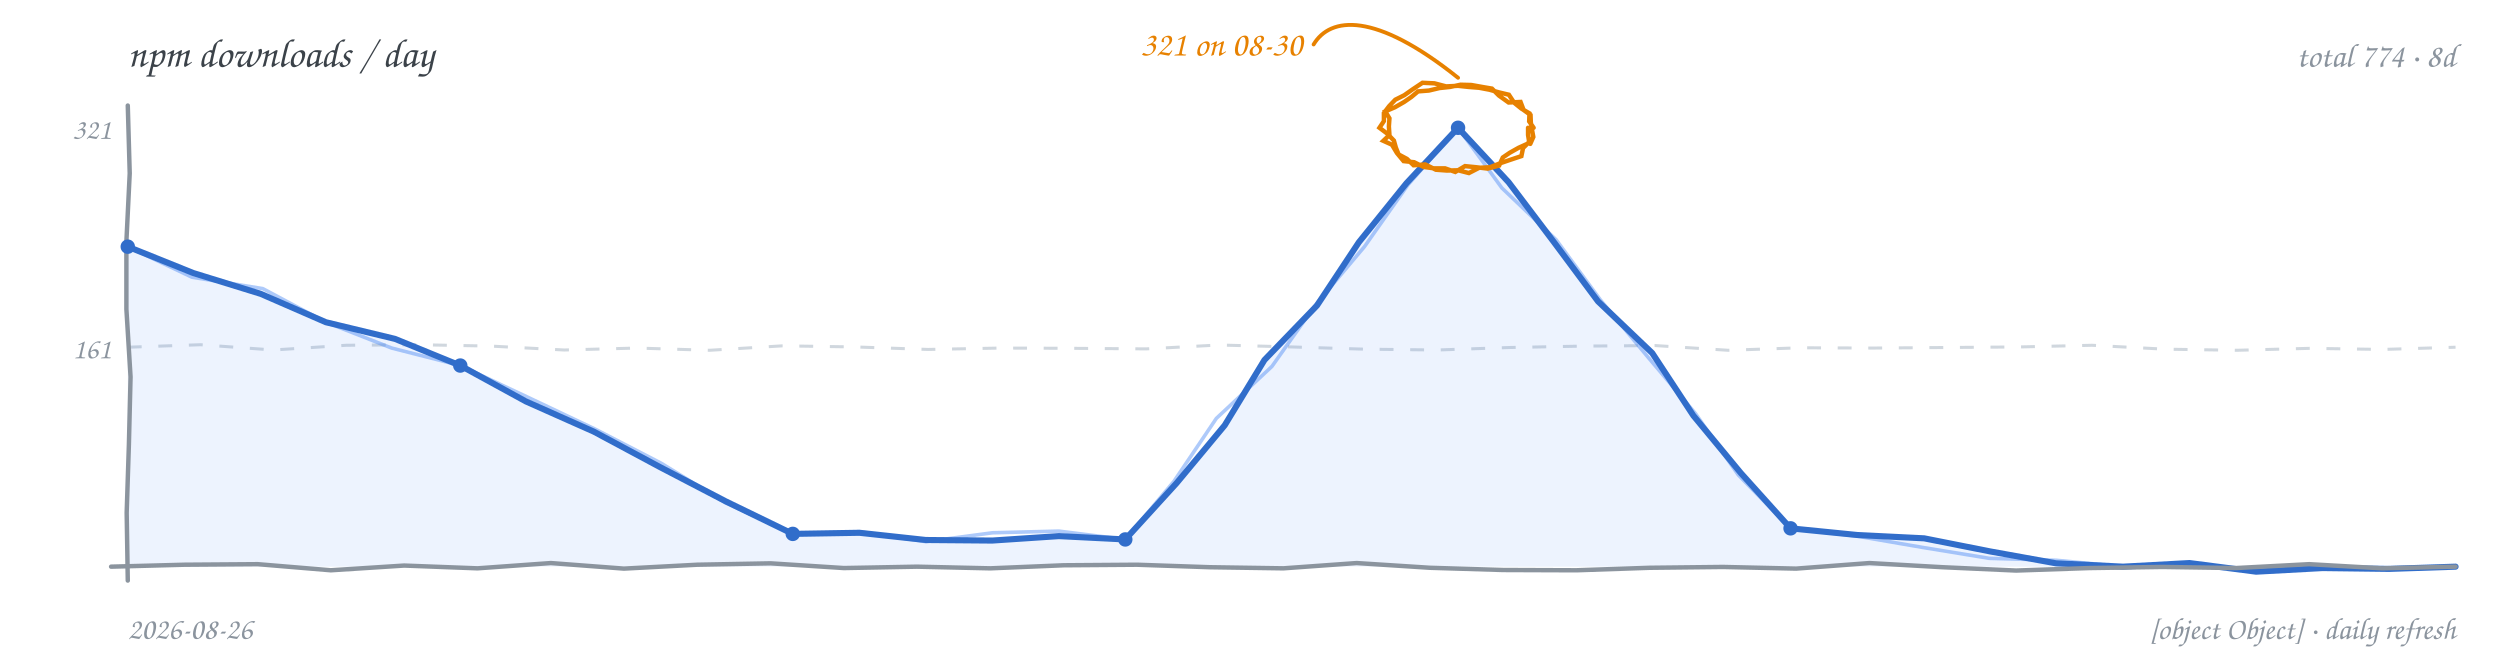
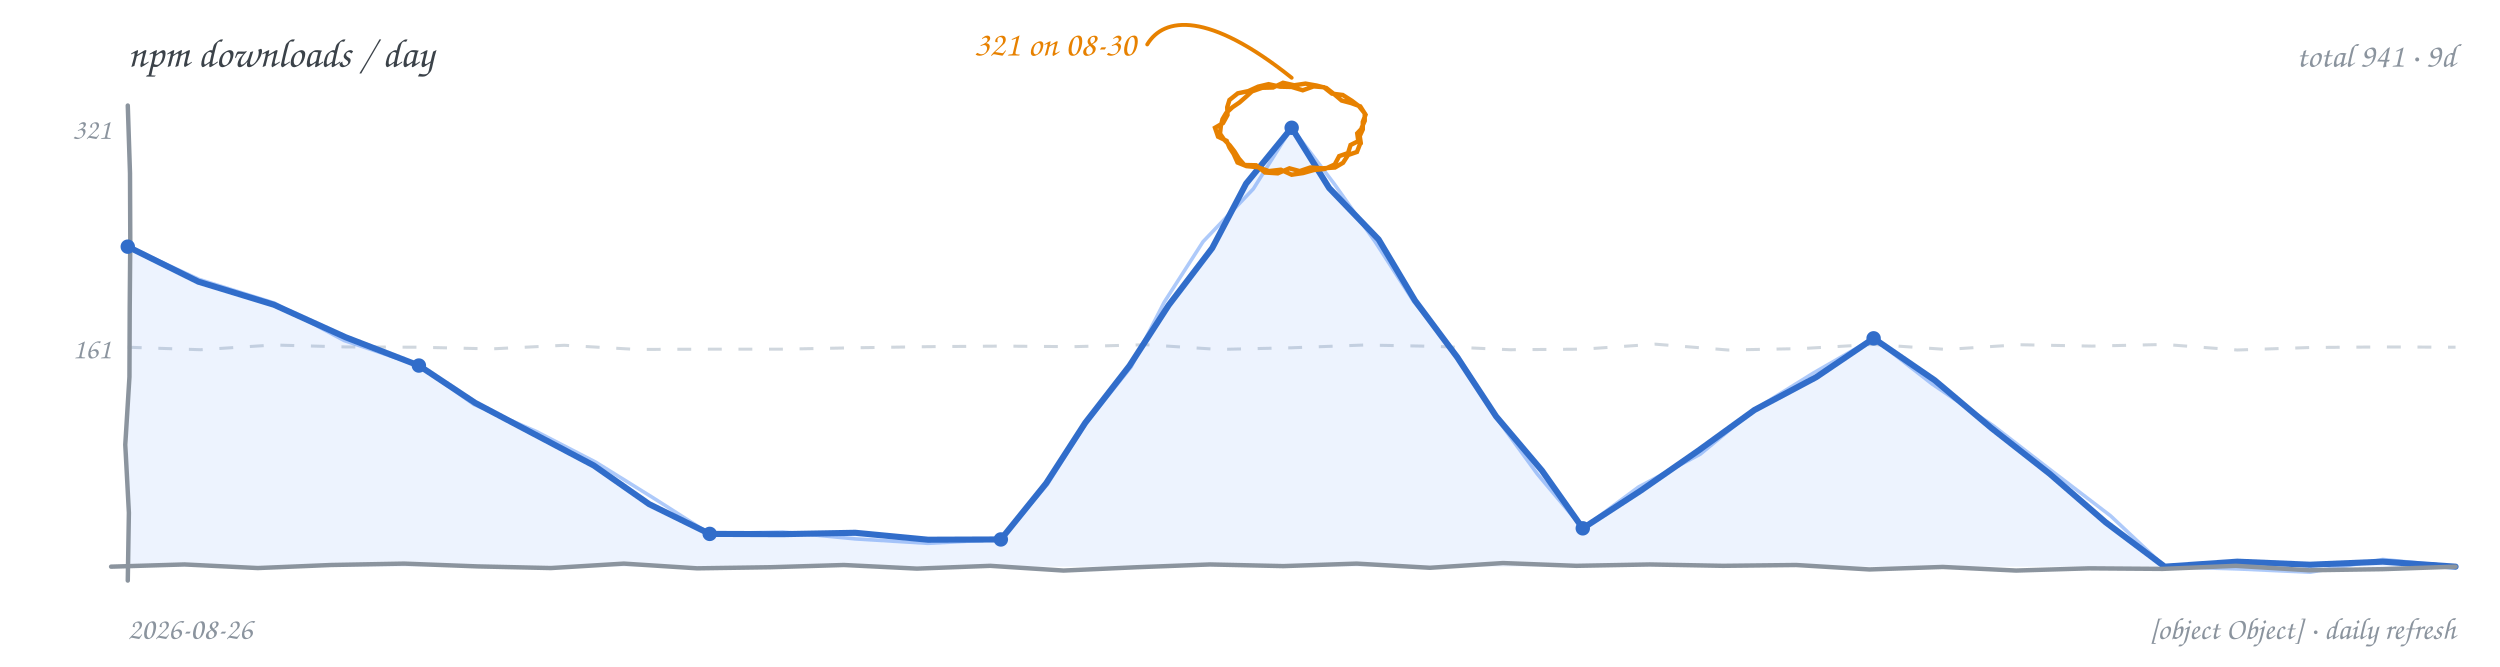
<svg xmlns="http://www.w3.org/2000/svg" width="900" height="240" viewBox="0 0 900 240" role="img" aria-label="npm downloads per day, hand-drawn line chart">
  <rect width="900" height="240" fill="transparent" />
  <text x="46" y="24" font-family="'Comic Sans MS','Segoe Print','Chalkboard SE','Comic Neue',cursive" font-size="14.5" fill="#3b4249">npm downloads / day</text>
-   <text x="884" y="24" text-anchor="end" font-family="'Comic Sans MS','Segoe Print','Chalkboard SE','Comic Neue',cursive" font-size="12" fill="#8b949e">total 774 · 8d</text>
-   <path d="M 46.0 125.0 L 72.2 124.1 L 98.4 126.0 L 124.6 124.3 L 150.8 124.1 L 176.9 124.6 L 203.1 126.0 L 229.3 125.3 L 255.5 126.1 L 281.7 124.5 L 307.9 124.9 L 334.1 125.8 L 360.3 125.3 L 386.4 125.4 L 412.6 125.6 L 438.8 124.2 L 465.0 124.9 L 491.2 125.7 L 517.4 126.0 L 543.6 125.1 L 569.8 124.6 L 595.9 124.4 L 622.1 126.1 L 648.3 125.2 L 674.5 125.3 L 700.7 125.1 L 726.9 124.9 L 753.1 124.3 L 779.3 125.7 L 805.4 126.1 L 831.6 125.4 L 857.8 125.8 L 884.0 125.0" fill="none" stroke="#d0d7de" stroke-width="1.1" stroke-dasharray="5 6" />
+   <text x="884" y="24" text-anchor="end" font-family="'Comic Sans MS','Segoe Print','Chalkboard SE','Comic Neue',cursive" font-size="12" fill="#8b949e">total 941 · 9d</text>
+   <path d="M 46.0 125.0 L 72.2 125.9 L 98.4 124.2 L 124.6 124.9 L 150.8 125.0 L 176.9 125.6 L 203.1 124.3 L 229.3 125.8 L 255.5 125.7 L 281.7 125.7 L 307.9 125.2 L 334.1 124.8 L 360.3 124.6 L 386.4 124.8 L 412.6 124.1 L 438.8 125.8 L 465.0 125.2 L 491.2 124.2 L 517.4 124.7 L 543.6 125.9 L 569.8 125.7 L 595.9 123.9 L 622.1 126.0 L 648.3 125.5 L 674.5 124.0 L 700.7 125.8 L 726.9 124.1 L 753.1 124.6 L 779.3 124.0 L 805.4 126.0 L 831.6 125.1 L 857.8 124.9 L 884.0 125.0" fill="none" stroke="#d0d7de" stroke-width="1.1" stroke-dasharray="5 6" />
  <text x="40" y="129" text-anchor="end" font-family="'Comic Sans MS','Segoe Print','Chalkboard SE','Comic Neue',cursive" font-size="10.5" fill="#8b949e">161</text>
  <text x="40" y="50" text-anchor="end" font-family="'Comic Sans MS','Segoe Print','Chalkboard SE','Comic Neue',cursive" font-size="10.5" fill="#8b949e">321</text>
-   <path d="M 46.0 88.8 L 69.6 98.3 L 93.9 105.8 L 117.3 116.0 L 142.2 122.0 L 165.7 131.6 L 189.3 144.5 L 213.8 155.4 L 237.5 168.1 L 261.3 180.5 L 285.4 192.2 L 309.4 191.8 L 333.3 194.4 L 357.2 194.6 L 381.2 193.0 L 405.1 194.2 L 423.5 174.0 L 440.9 153.1 L 455.2 129.6 L 474.1 110.0 L 489.2 87.2 L 506.3 66.0 L 524.9 46.0 L 543.1 65.6 L 559.3 87.0 L 575.3 108.5 L 594.8 127.1 L 609.6 149.6 L 626.7 170.3 L 644.6 190.2 L 668.6 192.6 L 692.7 193.8 L 716.4 198.5 L 740.2 202.8 L 764.3 204.0 L 788.2 202.7 L 812.2 205.8 L 836.1 204.5 L 860.1 204.8 L 884.0 204.0 L 884.0 204 L 46.0 204 Z" fill="#4c8bf5" fill-opacity="0.10" stroke="none" />
-   <path d="M 46.0 88.8 L 69.1 99.8 L 94.6 103.9 L 117.3 116.0 L 141.0 125.3 L 165.7 131.6 L 190.0 143.0 L 214.3 154.5 L 238.1 166.8 L 261.0 180.9 L 285.4 192.2 L 309.4 191.4 L 333.3 195.0 L 357.3 191.8 L 381.2 191.2 L 405.1 194.2 L 422.6 173.3 L 437.9 150.6 L 457.9 131.9 L 473.7 109.6 L 491.2 88.8 L 506.9 66.5 L 524.9 46.0 L 540.7 67.7 L 560.2 86.3 L 576.1 107.9 L 593.2 128.5 L 610.4 148.9 L 625.8 171.0 L 644.6 190.2 L 668.5 193.0 L 692.3 197.1 L 716.1 201.0 L 740.3 201.7 L 764.3 204.0 L 788.2 203.5 L 812.2 205.1 L 836.1 204.3 L 860.1 204.8 L 884.0 204.0" fill="none" stroke="#4c8bf5" stroke-width="1.3" stroke-opacity="0.45" stroke-linecap="round" stroke-linejoin="round" />
-   <path d="M 46.0 88.8 L 69.6 98.3 L 93.9 105.8 L 117.3 116.0 L 142.2 122.0 L 165.7 131.6 L 189.3 144.5 L 213.8 155.4 L 237.5 168.1 L 261.3 180.5 L 285.4 192.2 L 309.4 191.8 L 333.3 194.4 L 357.2 194.6 L 381.2 193.0 L 405.1 194.2 L 423.5 174.0 L 440.9 153.1 L 455.2 129.6 L 474.1 110.0 L 489.2 87.2 L 506.3 66.0 L 524.9 46.0 L 543.1 65.6 L 559.3 87.0 L 575.3 108.5 L 594.8 127.1 L 609.6 149.6 L 626.7 170.3 L 644.6 190.2 L 668.6 192.6 L 692.7 193.8 L 716.4 198.5 L 740.2 202.8 L 764.3 204.0 L 788.2 202.7 L 812.2 205.8 L 836.1 204.5 L 860.1 204.8 L 884.0 204.0" fill="none" stroke="#316dca" stroke-width="2.2" stroke-linecap="round" stroke-linejoin="round" />
-   <path d="M 46.0 38.0 L 46.7 62.4 L 45.5 86.9 L 45.5 111.3 L 47.0 135.7 L 46.4 160.1 L 45.6 184.6 L 46.0 209.0" fill="none" stroke="#8b949e" stroke-width="1.6" stroke-linecap="round" />
-   <path d="M 40.0 204.0 L 66.4 203.3 L 92.8 203.1 L 119.1 205.3 L 145.5 203.6 L 171.9 204.6 L 198.3 202.7 L 224.6 204.7 L 251.0 203.3 L 277.4 202.8 L 303.8 204.5 L 330.1 204.0 L 356.5 204.6 L 382.9 203.5 L 409.3 203.3 L 435.6 204.2 L 462.0 204.6 L 488.4 202.7 L 514.8 204.4 L 541.1 205.2 L 567.5 205.3 L 593.9 204.4 L 620.3 204.1 L 646.6 204.7 L 673.0 202.7 L 699.4 204.2 L 725.8 205.4 L 752.1 204.5 L 778.5 204.1 L 804.9 204.5 L 831.3 203.1 L 857.6 204.6 L 884.0 204.0" fill="none" stroke="#8b949e" stroke-width="1.6" stroke-linecap="round" />
+   <path d="M 46.0 88.8 L 71.4 101.4 L 98.6 109.7 L 124.4 121.4 L 150.8 131.6 L 171.0 145.0 L 192.4 156.3 L 213.8 167.6 L 233.7 181.5 L 255.5 192.2 L 281.7 192.3 L 307.9 191.8 L 334.1 194.3 L 360.3 194.2 L 376.6 174.0 L 390.7 152.2 L 406.6 131.7 L 420.7 109.9 L 436.4 89.3 L 448.6 66.1 L 465.0 46.0 L 478.5 67.7 L 496.3 86.2 L 509.4 108.2 L 524.6 128.6 L 538.6 149.9 L 555.1 169.4 L 569.8 190.2 L 590.7 176.6 L 611.3 162.3 L 631.6 147.6 L 653.8 135.8 L 674.5 121.8 L 696.5 136.9 L 716.9 154.1 L 737.8 170.5 L 758.0 188.0 L 779.3 204.0 L 805.4 202.2 L 831.6 203.3 L 857.8 202.2 L 884.0 204.0 L 884.0 204 L 46.0 204 Z" fill="#4c8bf5" fill-opacity="0.10" stroke="none" />
+   <path d="M 46.0 88.8 L 71.7 100.6 L 98.8 109.1 L 123.9 122.6 L 150.8 131.6 L 170.6 145.6 L 193.0 155.3 L 214.5 166.4 L 235.1 179.2 L 255.5 192.2 L 281.7 191.5 L 307.9 194.0 L 334.0 195.6 L 360.3 194.2 L 377.1 174.3 L 390.9 152.4 L 407.2 132.1 L 419.1 108.8 L 433.1 87.0 L 451.2 68.0 L 465.0 46.0 L 480.4 66.3 L 495.1 87.1 L 508.9 108.5 L 525.0 128.3 L 538.4 150.0 L 553.4 170.6 L 569.8 190.2 L 589.9 175.3 L 612.1 163.5 L 631.5 147.5 L 652.8 134.3 L 674.5 121.8 L 695.5 138.2 L 717.5 153.2 L 738.6 169.5 L 759.8 185.7 L 779.3 204.0 L 805.4 204.8 L 831.6 206.0 L 857.8 201.4 L 884.0 204.0" fill="none" stroke="#4c8bf5" stroke-width="1.3" stroke-opacity="0.45" stroke-linecap="round" stroke-linejoin="round" />
+   <path d="M 46.0 88.8 L 71.4 101.4 L 98.6 109.7 L 124.4 121.4 L 150.8 131.6 L 171.0 145.0 L 192.4 156.3 L 213.8 167.6 L 233.7 181.5 L 255.5 192.2 L 281.7 192.3 L 307.9 191.8 L 334.1 194.3 L 360.3 194.2 L 376.6 174.0 L 390.7 152.2 L 406.6 131.7 L 420.7 109.9 L 436.4 89.3 L 448.6 66.1 L 465.0 46.0 L 478.5 67.7 L 496.3 86.2 L 509.4 108.2 L 524.6 128.6 L 538.6 149.9 L 555.1 169.4 L 569.8 190.2 L 590.7 176.6 L 611.3 162.3 L 631.6 147.6 L 653.8 135.8 L 674.5 121.8 L 696.5 136.9 L 716.9 154.1 L 737.8 170.5 L 758.0 188.0 L 779.3 204.0 L 805.4 202.2 L 831.6 203.3 L 857.8 202.2 L 884.0 204.0" fill="none" stroke="#316dca" stroke-width="2.2" stroke-linecap="round" stroke-linejoin="round" />
+   <path d="M 46.0 38.0 L 46.8 62.4 L 46.9 86.9 L 46.7 111.3 L 46.6 135.7 L 45.1 160.1 L 46.4 184.6 L 46.0 209.0" fill="none" stroke="#8b949e" stroke-width="1.6" stroke-linecap="round" />
+   <path d="M 40.0 204.0 L 66.4 203.2 L 92.8 204.5 L 119.1 203.4 L 145.5 202.9 L 171.9 203.9 L 198.3 204.5 L 224.6 202.9 L 251.0 204.6 L 277.4 204.2 L 303.8 203.4 L 330.1 204.7 L 356.5 203.7 L 382.9 205.4 L 409.3 204.2 L 435.6 203.2 L 462.0 203.8 L 488.4 202.9 L 514.8 204.4 L 541.1 202.7 L 567.5 203.7 L 593.9 203.2 L 620.3 203.7 L 646.6 203.4 L 673.0 205.0 L 699.4 204.1 L 725.8 205.4 L 752.1 204.6 L 778.5 204.8 L 804.9 203.7 L 831.3 205.3 L 857.6 204.9 L 884.0 204.0" fill="none" stroke="#8b949e" stroke-width="1.6" stroke-linecap="round" />
  <circle cx="46.0" cy="88.8" r="2.6" fill="#316dca" />
-   <circle cx="165.7" cy="131.6" r="2.6" fill="#316dca" />
-   <circle cx="285.4" cy="192.2" r="2.6" fill="#316dca" />
-   <circle cx="405.1" cy="194.2" r="2.6" fill="#316dca" />
-   <circle cx="524.9" cy="46.0" r="2.6" fill="#316dca" />
-   <circle cx="644.6" cy="190.2" r="2.6" fill="#316dca" />
-   <path d="M 550.1 46.0 L 550.1 48.6 L 550.5 51.1 L 548.3 53.3 L 547.7 56.2 L 543.8 57.5 L 540.0 58.8 L 536.4 60.2 L 532.5 60.4 L 528.8 62.3 L 524.9 61.3 L 520.9 61.4 L 516.9 61.1 L 513.1 59.2 L 508.9 59.5 L 506.5 57.2 L 503.5 55.6 L 502.5 53.1 L 501.8 50.6 L 499.4 48.1 L 496.6 46.0 L 498.2 43.6 L 498.2 40.7 L 500.1 38.2 L 502.3 35.9 L 505.5 34.3 L 508.5 32.2 L 512.1 29.8 L 516.4 30.0 L 520.6 31.1 L 524.9 30.9 L 528.7 31.3 L 532.5 31.6 L 536.2 32.3 L 539.8 33.3 L 543.2 34.1 L 545.1 37.0 L 547.7 39.1 L 550.6 40.8 L 550.5 43.7 L 552.1 46.0 M 550.0 51.7 L 546.7 53.2 L 543.5 55.0 L 541.0 56.7 L 539.7 59.6 L 535.6 60.7 L 531.4 60.2 L 527.4 59.8 L 523.9 61.9 L 520.2 60.6 L 516.2 60.6 L 512.5 60.1 L 509.1 58.4 L 505.3 58.0 L 502.9 55.1 L 501.1 52.1 L 498.0 50.7 L 500.2 48.6 L 500.0 45.5 L 500.2 42.6 L 498.7 40.1 L 502.2 38.6 L 505.5 36.7 L 508.1 34.9 L 510.5 32.9 L 514.4 32.6 L 518.2 31.7 L 522.0 31.3 L 525.8 30.5 L 529.7 30.6 L 533.6 31.3 L 537.1 31.9 L 539.6 34.4 L 543.1 36.9 L 547.4 36.7 L 548.5 39.6 L 551.0 41.4 L 551.1 44.0 L 551.5 46.6 L 552.0 49.3 L 550.9 51.8" fill="none" stroke="#e78100" stroke-width="1.6" stroke-linecap="round" />
-   <path d="M 524.9 28.0 C 494.9 4.0, 478.9 6.0, 472.9 16.0" fill="none" stroke="#e78100" stroke-width="1.4" stroke-linecap="round" />
-   <text x="468.9" y="20.0" text-anchor="end" font-family="'Comic Sans MS','Segoe Print','Chalkboard SE','Comic Neue',cursive" font-size="12.5" fill="#e78100">321 on 08-30</text>
+   <circle cx="150.8" cy="131.6" r="2.6" fill="#316dca" />
+   <circle cx="255.5" cy="192.2" r="2.6" fill="#316dca" />
+   <circle cx="360.3" cy="194.2" r="2.6" fill="#316dca" />
+   <circle cx="465.0" cy="46.0" r="2.6" fill="#316dca" />
+   <circle cx="569.8" cy="190.2" r="2.6" fill="#316dca" />
+   <circle cx="674.5" cy="121.8" r="2.6" fill="#316dca" />
+   <path d="M 490.5 46.0 L 488.6 48.0 L 489.0 50.8 L 486.2 52.2 L 485.3 55.1 L 482.1 56.2 L 480.5 59.2 L 477.0 60.8 L 473.0 61.2 L 469.1 62.3 L 465.0 62.9 L 461.1 61.1 L 456.8 61.6 L 452.8 60.2 L 448.7 59.8 L 445.5 58.5 L 444.1 55.4 L 442.6 53.1 L 441.6 50.7 L 438.5 49.2 L 437.4 46.0 L 440.3 44.3 L 441.9 41.4 L 441.8 38.6 L 442.6 36.0 L 445.6 33.6 L 449.4 32.8 L 452.9 31.2 L 456.7 30.3 L 460.8 31.2 L 465.0 31.3 L 469.0 32.5 L 472.9 31.1 L 476.6 31.4 L 479.5 33.7 L 483.4 34.2 L 486.7 36.3 L 489.2 38.2 L 491.3 40.8 L 491.3 43.5 L 490.2 46.0 M 489.7 51.6 L 488.5 54.7 L 485.3 55.8 L 483.5 58.6 L 480.6 60.3 L 476.1 60.6 L 471.7 60.3 L 467.9 61.6 L 464.2 60.6 L 460.0 62.4 L 455.4 62.1 L 452.2 59.5 L 448.0 59.4 L 446.0 57.1 L 444.4 54.5 L 442.7 52.3 L 440.7 50.3 L 439.2 48.1 L 439.5 45.4 L 440.1 42.9 L 441.4 40.7 L 443.7 38.6 L 446.2 36.9 L 448.5 34.9 L 450.7 32.9 L 454.4 31.6 L 458.3 31.5 L 461.9 29.8 L 465.9 30.7 L 470.0 30.1 L 474.0 30.8 L 477.5 31.7 L 480.3 33.9 L 483.0 36.2 L 486.4 37.1 L 489.7 38.3 L 491.6 41.3 L 490.6 43.9 L 490.6 46.6 L 489.5 49.0 L 489.9 51.6" fill="none" stroke="#e78100" stroke-width="1.6" stroke-linecap="round" />
+   <path d="M 465.0 28.0 C 435.0 4.0, 419.0 6.0, 413.0 16.0" fill="none" stroke="#e78100" stroke-width="1.4" stroke-linecap="round" />
+   <text x="409.0" y="20.0" text-anchor="end" font-family="'Comic Sans MS','Segoe Print','Chalkboard SE','Comic Neue',cursive" font-size="12.5" fill="#e78100">321 on 08-30</text>
  <text x="46" y="230" font-family="'Comic Sans MS','Segoe Print','Chalkboard SE','Comic Neue',cursive" font-size="11" fill="#8b949e">2026-08-26</text>
  <text x="884" y="230" text-anchor="end" font-family="'Comic Sans MS','Segoe Print','Chalkboard SE','Comic Neue',cursive" font-size="11" fill="#8b949e">[object Object] · daily refresh</text>
</svg>
